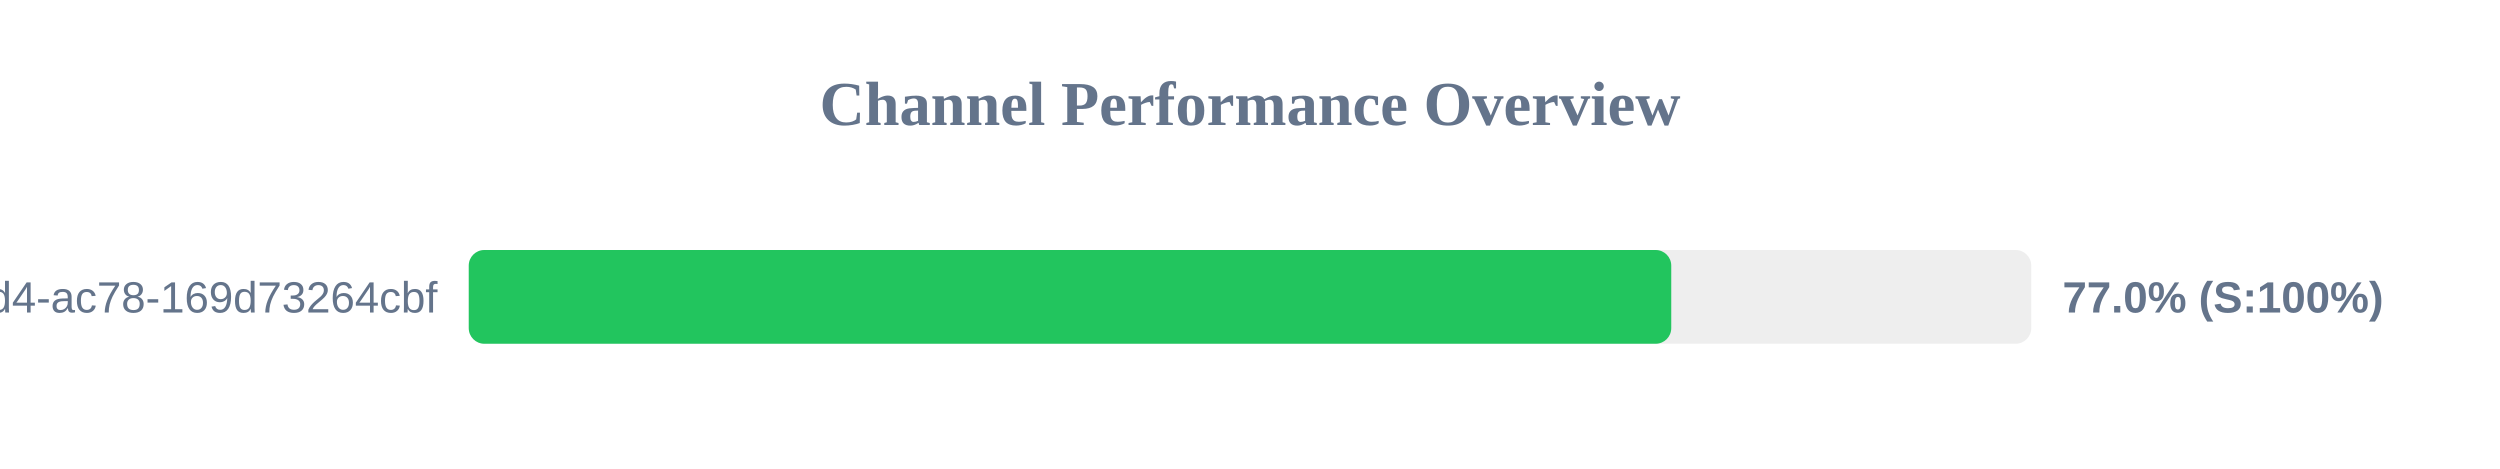
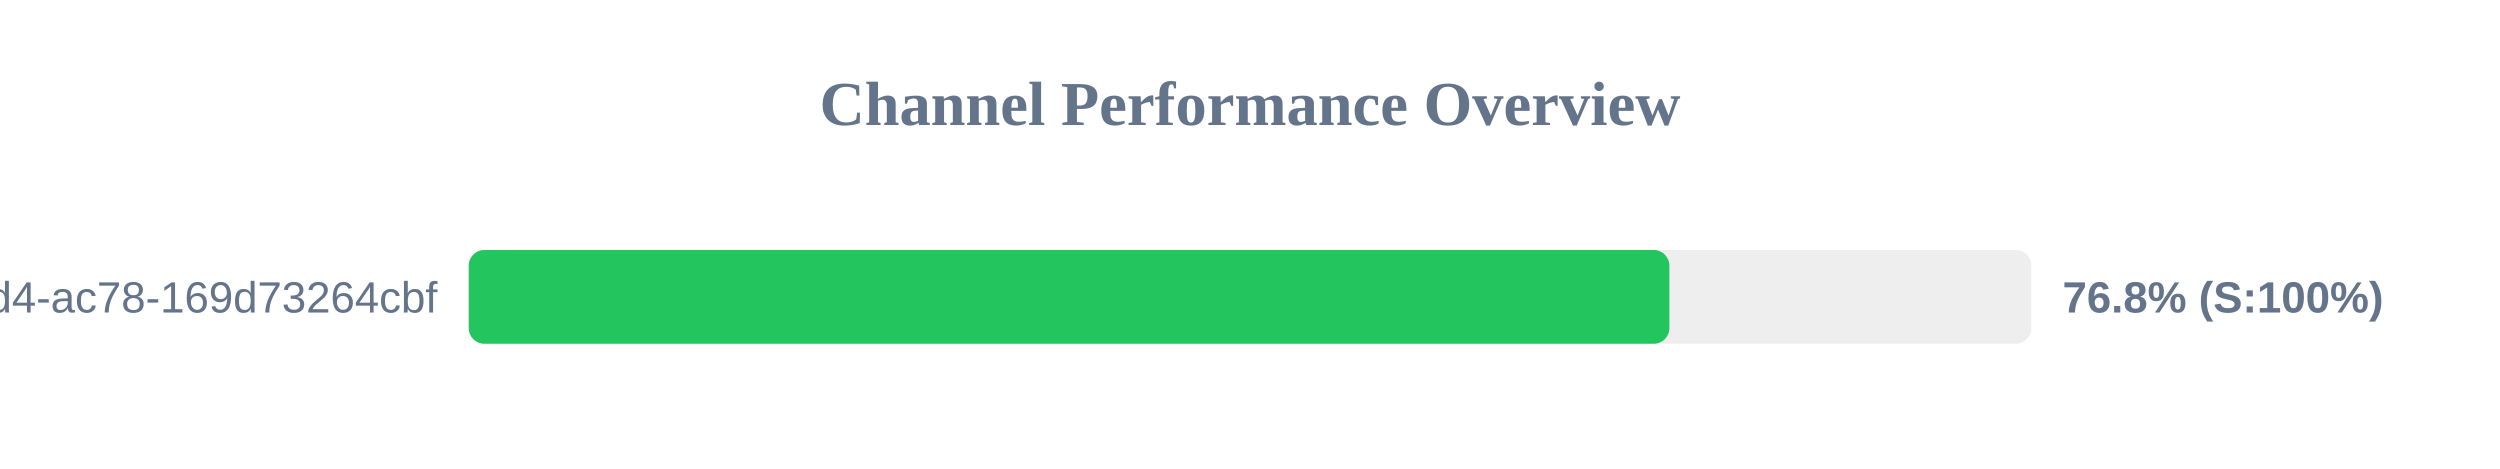
<svg xmlns="http://www.w3.org/2000/svg" width="800" height="150" version="1.1">
  <style>
        .row { font: 14px Arial; fill: #64748b; }
        .score { font: bold 14px Arial; fill: #64748b; }
    </style>
  <text x="400" y="40" text-anchor="middle" font-size="20px" font-weight="bold" fill="#64748b">Channel Performance Overview</text>
  <rect x="150" y="80" width="500" height="30" fill="#eee" rx="5" />
-   <rect x="150" y="80" width="384.8" height="30" fill="#22c55e" rx="5" />
+   <rect x="150" y="80" width="384.2" height="30" fill="#22c55e" rx="5" />
  <text x="140" y="100" text-anchor="end" class="row">?uuid=48c2c901-72e6-46d4-ac78-169d73264cbf</text>
-   <text x="660" y="100" text-anchor="start" class="score">77.0% (S:100%)</text>
+   <text x="660" y="100" text-anchor="start" class="score">76.8% (S:100%)</text>
</svg>
